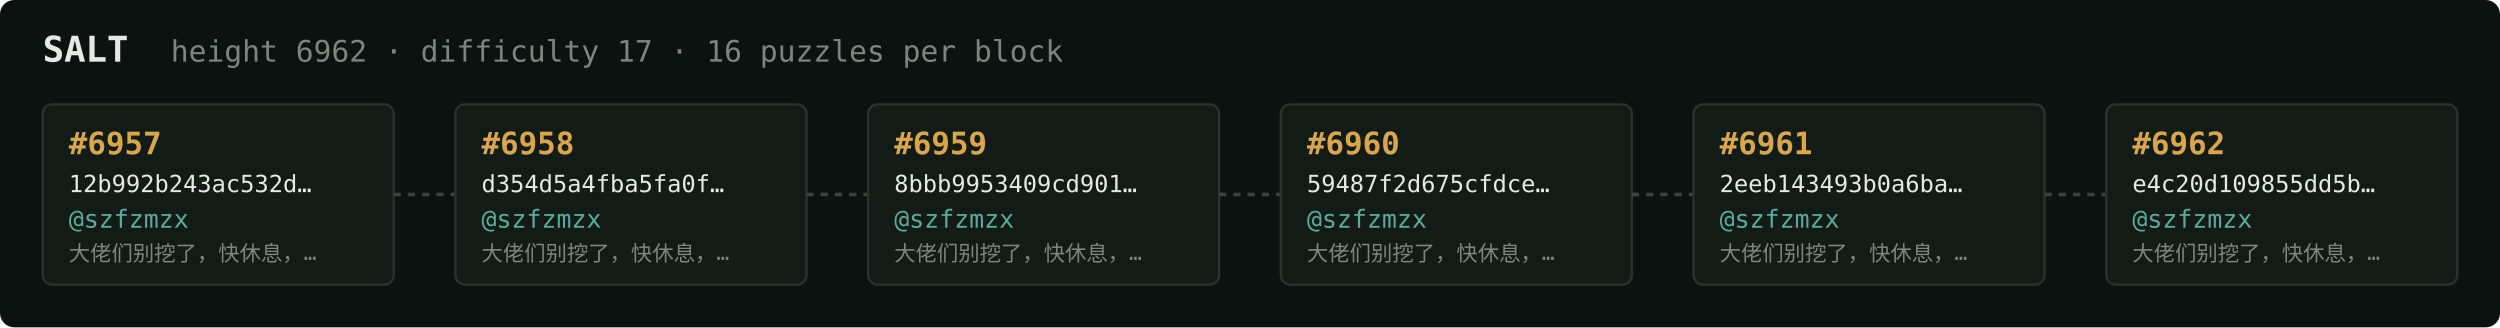
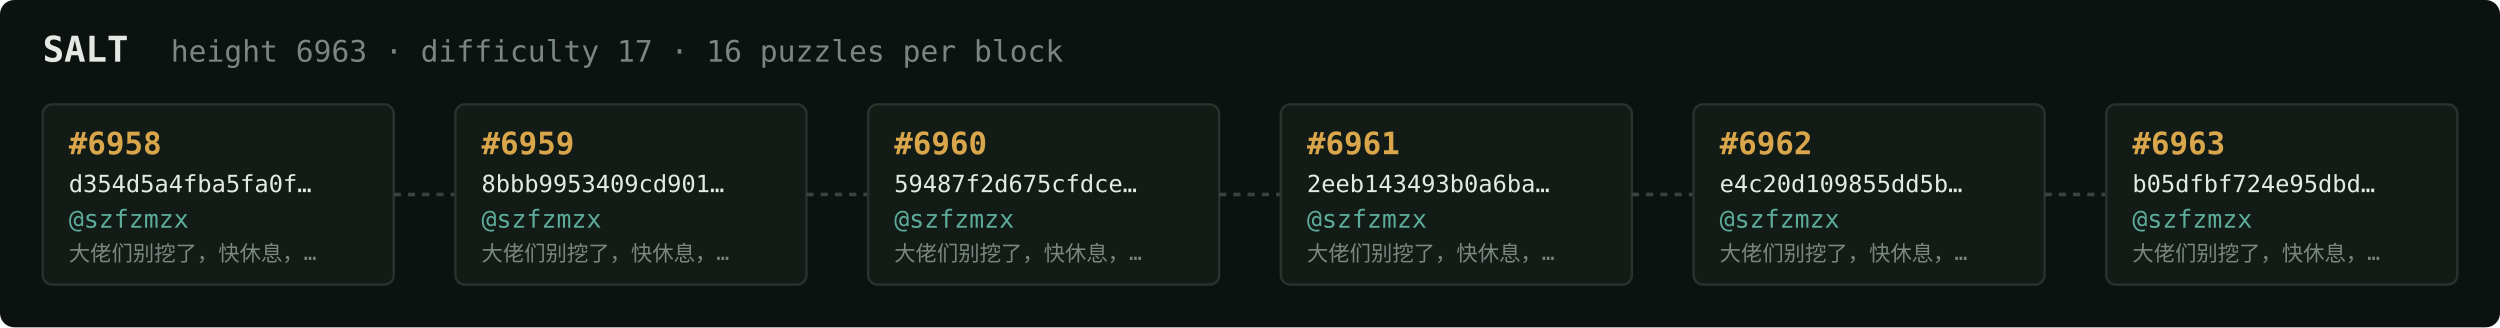
<svg xmlns="http://www.w3.org/2000/svg" width="1054" height="138" viewBox="0 0 1054 138" font-family="ui-monospace,SFMono-Regular,Menlo,monospace">
  <rect fill="#0c1210" width="1054" height="138" rx="6" />
  <text x="18" y="26" fill="#e5e9e3" font-size="15" font-weight="700">SALT</text>
-   <text x="72" y="26" fill="#7a867f" font-size="12.5">height 6962 · difficulty 17 · 16 puzzles per block</text>
+   <text x="72" y="26" fill="#7a867f" font-size="12.5">height 6963 · difficulty 17 · 16 puzzles per block</text>
  <rect x="18" y="44" width="148" height="76" rx="4" fill="#131b17" stroke="#28332e" stroke-width="1" />
-   <text x="29" y="65" fill="#d9a64c" font-size="13" font-weight="700">#6957</text>
-   <text x="29" y="81" fill="#e5e9e3" font-size="10">12b992b243ac532d…</text>
+   <text x="29" y="65" fill="#d9a64c" font-size="13" font-weight="700">#6958</text>
+   <text x="29" y="81" fill="#e5e9e3" font-size="10">d354d5a4fba5fa0f…</text>
  <text x="29" y="96" fill="#5cab9b" font-size="10.5">@szfzmzx</text>
  <text x="29" y="110" fill="#7a867f" font-size="9">大佬们别挖了，快休息，…</text>
  <line x1="166" y1="82.0" x2="192" y2="82.0" stroke="#38443e" stroke-width="1.5" stroke-dasharray="3 3" />
  <rect x="192" y="44" width="148" height="76" rx="4" fill="#131b17" stroke="#28332e" stroke-width="1" />
-   <text x="203" y="65" fill="#d9a64c" font-size="13" font-weight="700">#6958</text>
-   <text x="203" y="81" fill="#e5e9e3" font-size="10">d354d5a4fba5fa0f…</text>
+   <text x="203" y="65" fill="#d9a64c" font-size="13" font-weight="700">#6959</text>
+   <text x="203" y="81" fill="#e5e9e3" font-size="10">8bbb9953409cd901…</text>
  <text x="203" y="96" fill="#5cab9b" font-size="10.5">@szfzmzx</text>
  <text x="203" y="110" fill="#7a867f" font-size="9">大佬们别挖了，快休息，…</text>
  <line x1="340" y1="82.0" x2="366" y2="82.0" stroke="#38443e" stroke-width="1.5" stroke-dasharray="3 3" />
  <rect x="366" y="44" width="148" height="76" rx="4" fill="#131b17" stroke="#28332e" stroke-width="1" />
-   <text x="377" y="65" fill="#d9a64c" font-size="13" font-weight="700">#6959</text>
-   <text x="377" y="81" fill="#e5e9e3" font-size="10">8bbb9953409cd901…</text>
+   <text x="377" y="65" fill="#d9a64c" font-size="13" font-weight="700">#6960</text>
+   <text x="377" y="81" fill="#e5e9e3" font-size="10">59487f2d675cfdce…</text>
  <text x="377" y="96" fill="#5cab9b" font-size="10.5">@szfzmzx</text>
  <text x="377" y="110" fill="#7a867f" font-size="9">大佬们别挖了，快休息，…</text>
  <line x1="514" y1="82.0" x2="540" y2="82.0" stroke="#38443e" stroke-width="1.5" stroke-dasharray="3 3" />
  <rect x="540" y="44" width="148" height="76" rx="4" fill="#131b17" stroke="#28332e" stroke-width="1" />
-   <text x="551" y="65" fill="#d9a64c" font-size="13" font-weight="700">#6960</text>
-   <text x="551" y="81" fill="#e5e9e3" font-size="10">59487f2d675cfdce…</text>
+   <text x="551" y="65" fill="#d9a64c" font-size="13" font-weight="700">#6961</text>
+   <text x="551" y="81" fill="#e5e9e3" font-size="10">2eeb143493b0a6ba…</text>
  <text x="551" y="96" fill="#5cab9b" font-size="10.5">@szfzmzx</text>
  <text x="551" y="110" fill="#7a867f" font-size="9">大佬们别挖了，快休息，…</text>
  <line x1="688" y1="82.0" x2="714" y2="82.0" stroke="#38443e" stroke-width="1.5" stroke-dasharray="3 3" />
  <rect x="714" y="44" width="148" height="76" rx="4" fill="#131b17" stroke="#28332e" stroke-width="1" />
-   <text x="725" y="65" fill="#d9a64c" font-size="13" font-weight="700">#6961</text>
-   <text x="725" y="81" fill="#e5e9e3" font-size="10">2eeb143493b0a6ba…</text>
+   <text x="725" y="65" fill="#d9a64c" font-size="13" font-weight="700">#6962</text>
+   <text x="725" y="81" fill="#e5e9e3" font-size="10">e4c20d109855dd5b…</text>
  <text x="725" y="96" fill="#5cab9b" font-size="10.5">@szfzmzx</text>
  <text x="725" y="110" fill="#7a867f" font-size="9">大佬们别挖了，快休息，…</text>
  <line x1="862" y1="82.0" x2="888" y2="82.0" stroke="#38443e" stroke-width="1.5" stroke-dasharray="3 3" />
  <rect x="888" y="44" width="148" height="76" rx="4" fill="#131b17" stroke="#28332e" stroke-width="1" />
-   <text x="899" y="65" fill="#d9a64c" font-size="13" font-weight="700">#6962</text>
-   <text x="899" y="81" fill="#e5e9e3" font-size="10">e4c20d109855dd5b…</text>
+   <text x="899" y="65" fill="#d9a64c" font-size="13" font-weight="700">#6963</text>
+   <text x="899" y="81" fill="#e5e9e3" font-size="10">b05dfbf724e95dbd…</text>
  <text x="899" y="96" fill="#5cab9b" font-size="10.5">@szfzmzx</text>
  <text x="899" y="110" fill="#7a867f" font-size="9">大佬们别挖了，快休息，…</text>
</svg>
